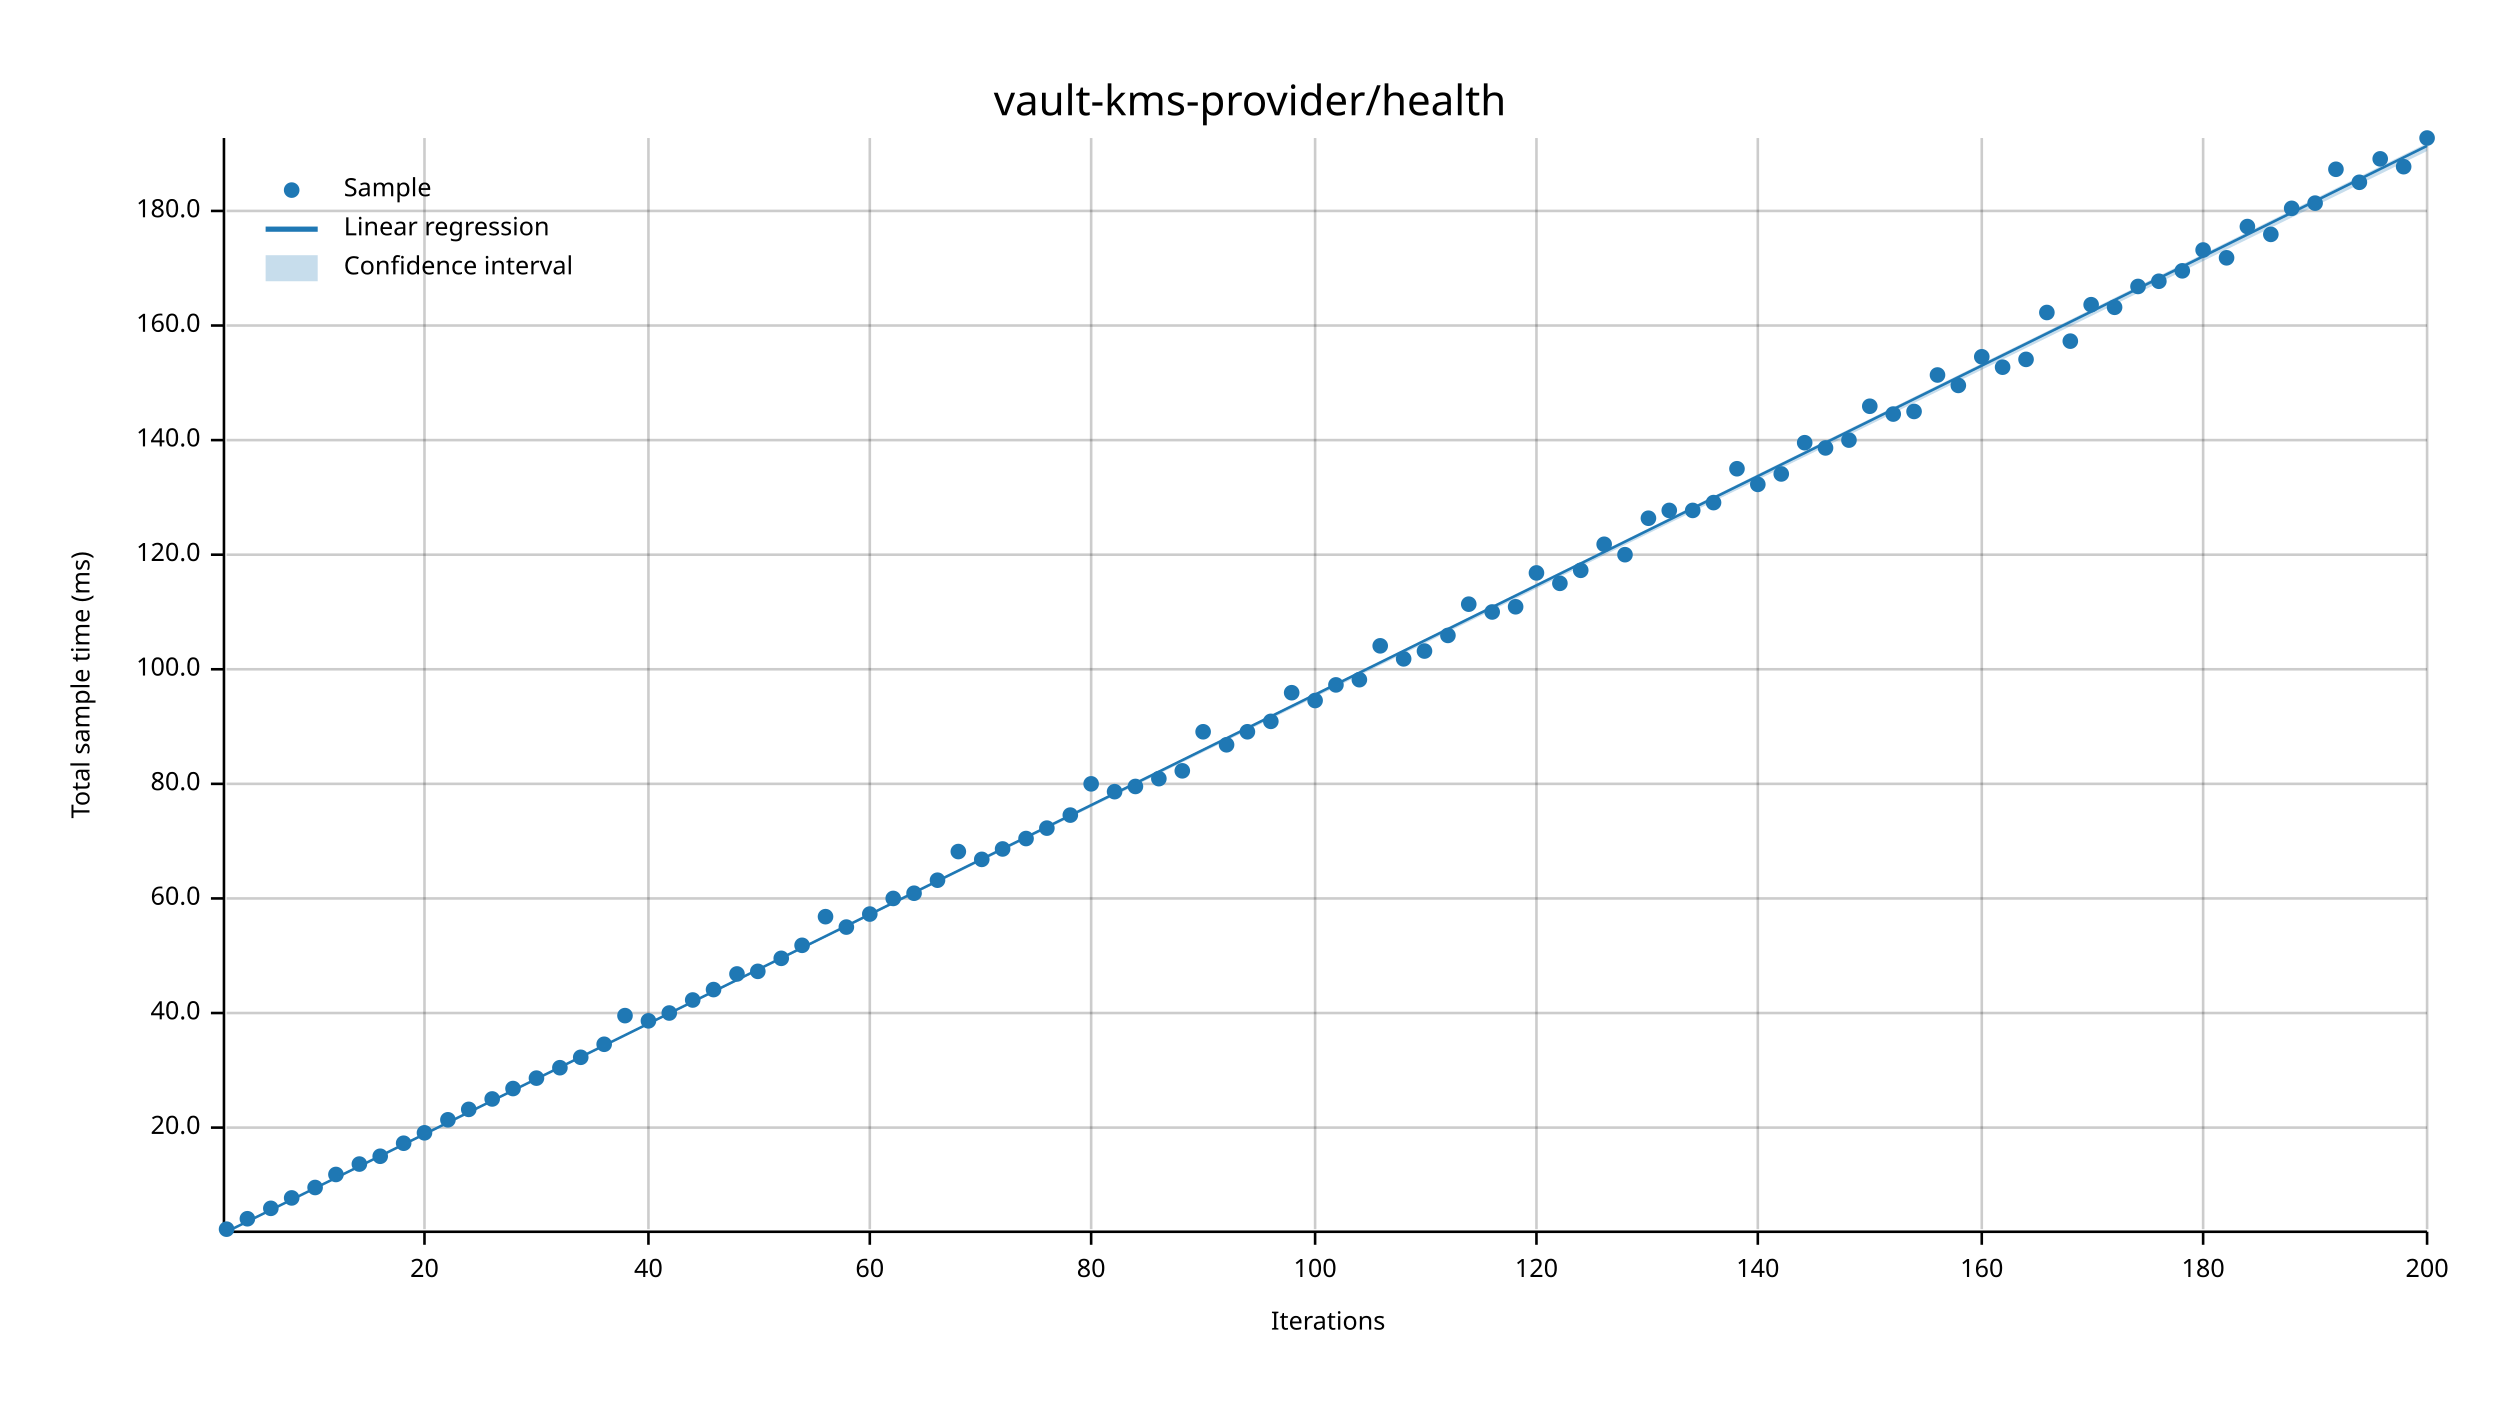
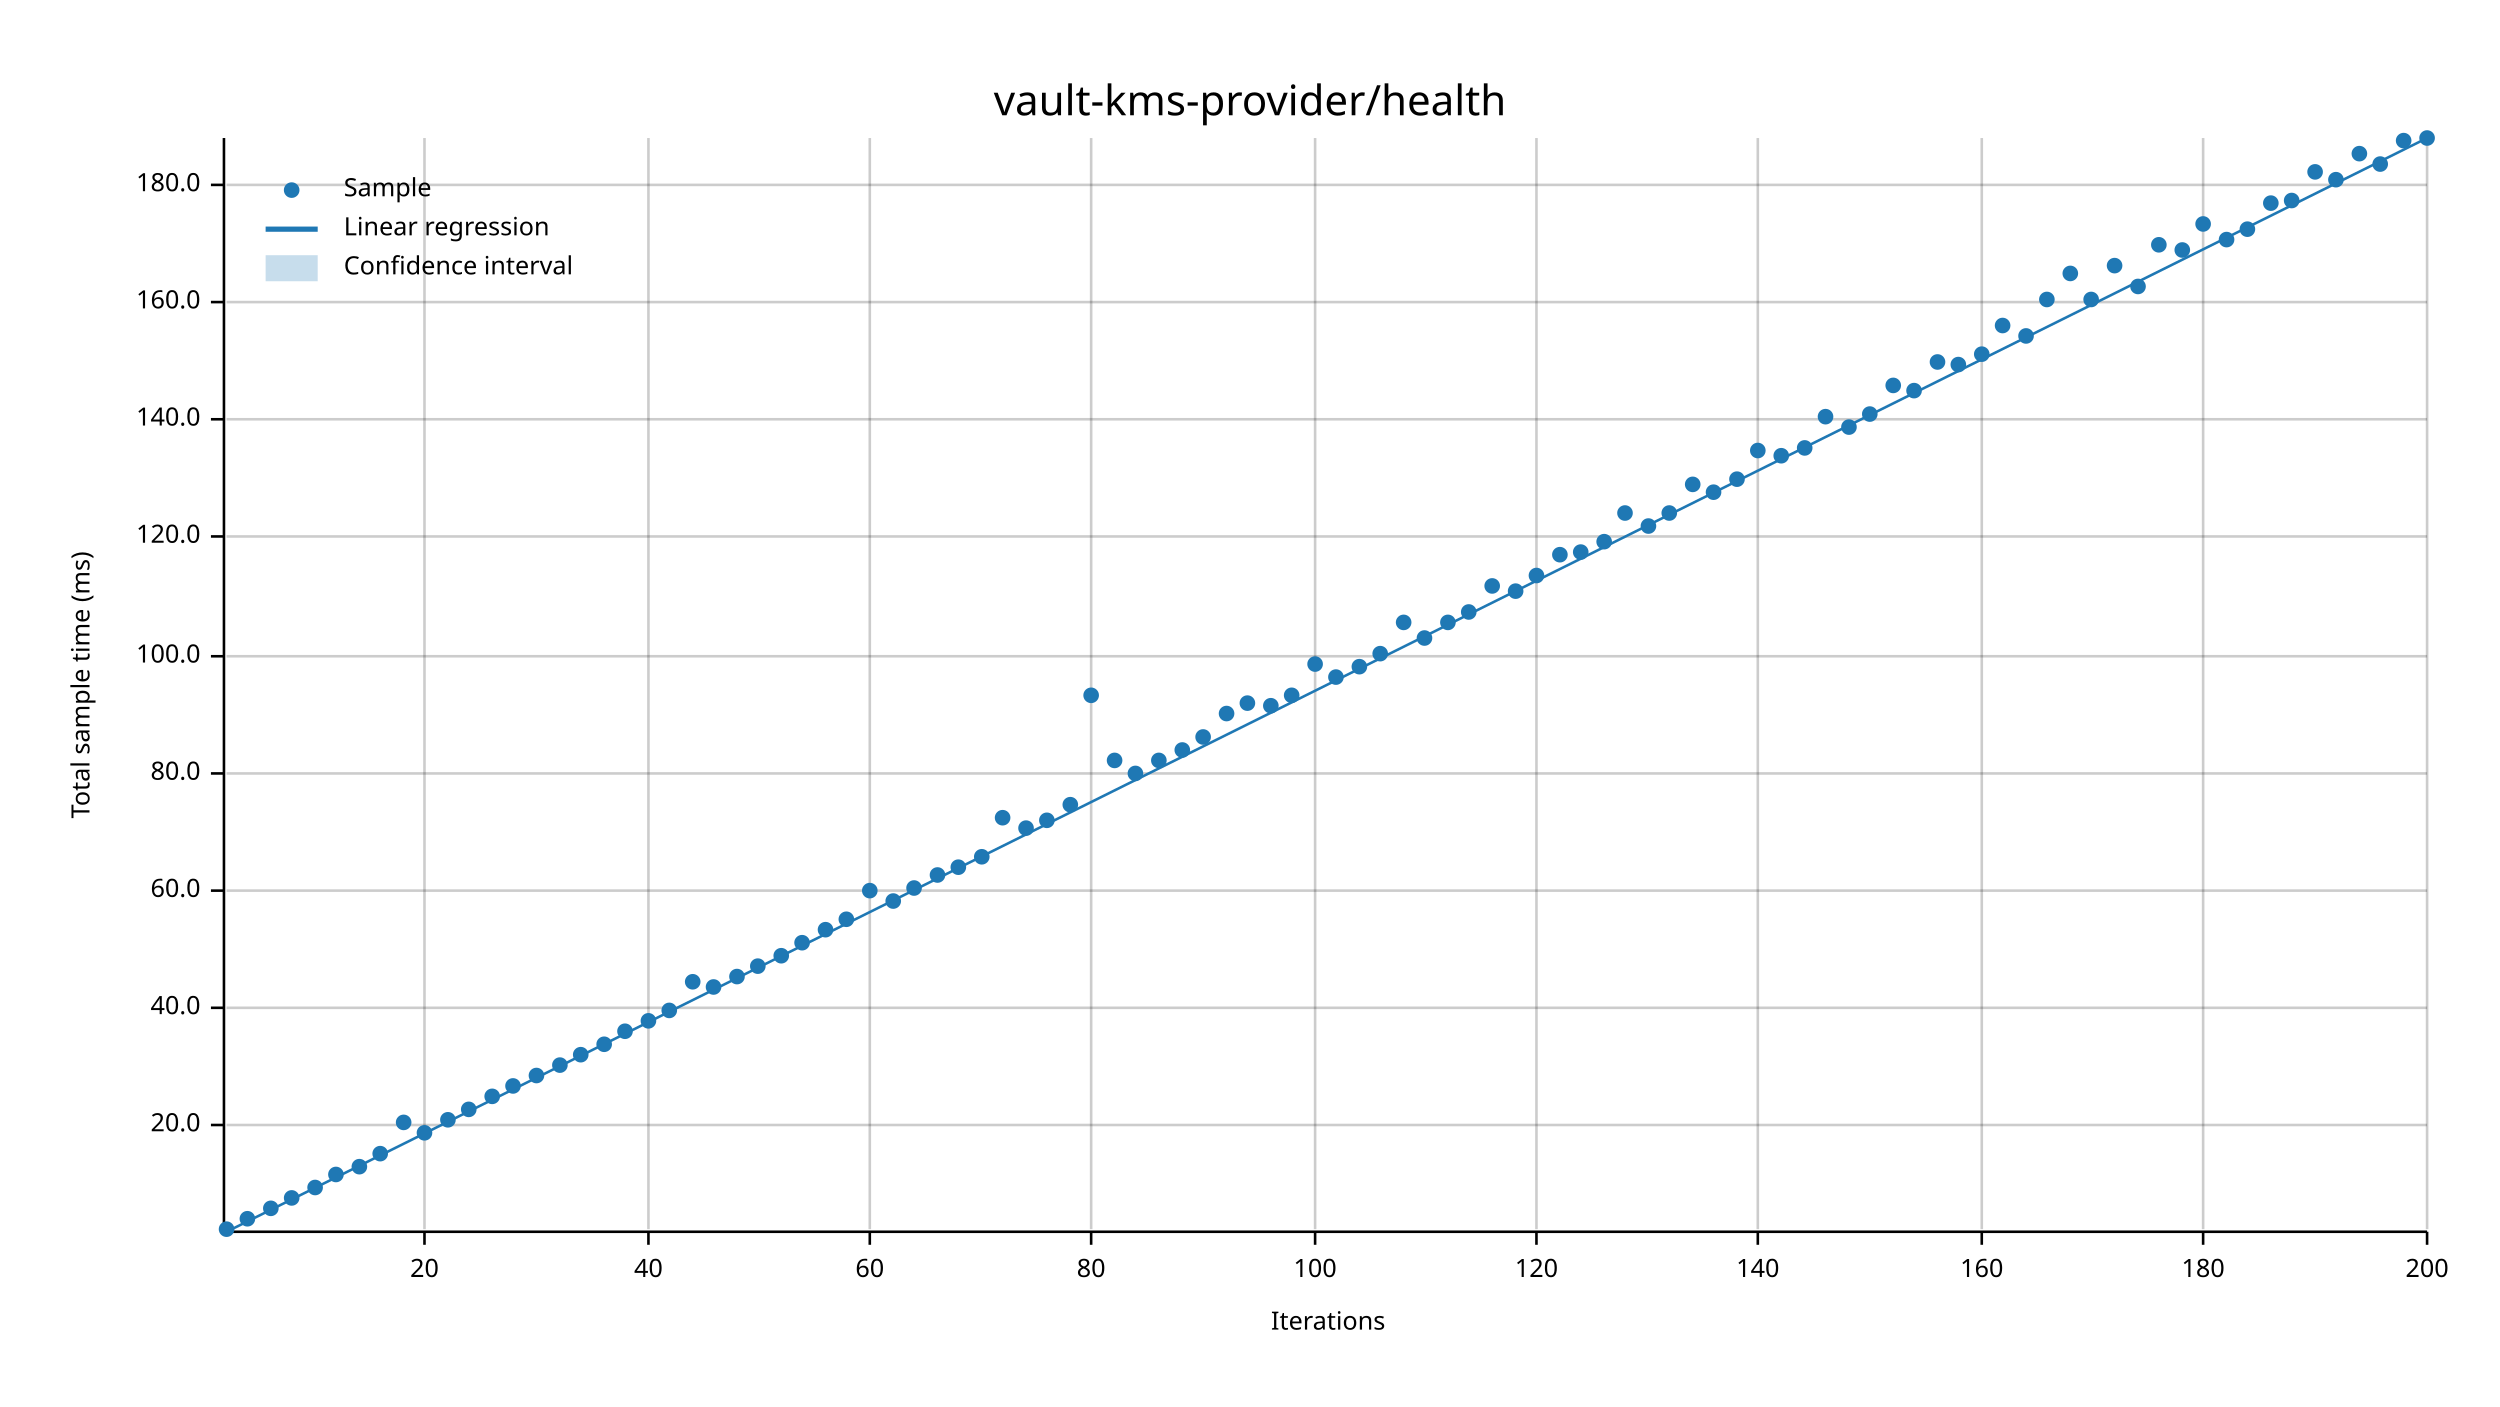
<svg xmlns="http://www.w3.org/2000/svg" width="960" height="540" viewBox="0 0 960 540">
  <text x="480" y="32" dy="0.76em" text-anchor="middle" font-family="sans-serif" font-size="16.129" opacity="1" fill="#000000">
vault-kms-provider/health
</text>
  <text x="27" y="263" dy="0.76em" text-anchor="middle" font-family="sans-serif" font-size="9.677" opacity="1" fill="#000000" transform="rotate(270, 27, 263)">
Total sample time (ms)
</text>
  <text x="510" y="513" dy="-0.5ex" text-anchor="middle" font-family="sans-serif" font-size="9.677" opacity="1" fill="#000000">
Iterations
</text>
  <line opacity="0.2" stroke="#000000" stroke-width="1" x1="163" y1="472" x2="163" y2="53" />
  <line opacity="0.2" stroke="#000000" stroke-width="1" x1="249" y1="472" x2="249" y2="53" />
  <line opacity="0.2" stroke="#000000" stroke-width="1" x1="334" y1="472" x2="334" y2="53" />
  <line opacity="0.2" stroke="#000000" stroke-width="1" x1="419" y1="472" x2="419" y2="53" />
  <line opacity="0.2" stroke="#000000" stroke-width="1" x1="505" y1="472" x2="505" y2="53" />
  <line opacity="0.2" stroke="#000000" stroke-width="1" x1="590" y1="472" x2="590" y2="53" />
  <line opacity="0.2" stroke="#000000" stroke-width="1" x1="675" y1="472" x2="675" y2="53" />
  <line opacity="0.2" stroke="#000000" stroke-width="1" x1="761" y1="472" x2="761" y2="53" />
  <line opacity="0.2" stroke="#000000" stroke-width="1" x1="846" y1="472" x2="846" y2="53" />
  <line opacity="0.2" stroke="#000000" stroke-width="1" x1="932" y1="472" x2="932" y2="53" />
-   <line opacity="0.2" stroke="#000000" stroke-width="1" x1="87" y1="433" x2="932" y2="433" />
-   <line opacity="0.2" stroke="#000000" stroke-width="1" x1="87" y1="389" x2="932" y2="389" />
-   <line opacity="0.2" stroke="#000000" stroke-width="1" x1="87" y1="345" x2="932" y2="345" />
-   <line opacity="0.2" stroke="#000000" stroke-width="1" x1="87" y1="301" x2="932" y2="301" />
-   <line opacity="0.2" stroke="#000000" stroke-width="1" x1="87" y1="257" x2="932" y2="257" />
-   <line opacity="0.2" stroke="#000000" stroke-width="1" x1="87" y1="213" x2="932" y2="213" />
-   <line opacity="0.2" stroke="#000000" stroke-width="1" x1="87" y1="169" x2="932" y2="169" />
-   <line opacity="0.2" stroke="#000000" stroke-width="1" x1="87" y1="125" x2="932" y2="125" />
-   <line opacity="0.2" stroke="#000000" stroke-width="1" x1="87" y1="81" x2="932" y2="81" />
+   <line opacity="0.2" stroke="#000000" stroke-width="1" x1="87" y1="432" x2="932" y2="432" />
+   <line opacity="0.2" stroke="#000000" stroke-width="1" x1="87" y1="387" x2="932" y2="387" />
+   <line opacity="0.2" stroke="#000000" stroke-width="1" x1="87" y1="342" x2="932" y2="342" />
+   <line opacity="0.2" stroke="#000000" stroke-width="1" x1="87" y1="297" x2="932" y2="297" />
+   <line opacity="0.2" stroke="#000000" stroke-width="1" x1="87" y1="252" x2="932" y2="252" />
+   <line opacity="0.2" stroke="#000000" stroke-width="1" x1="87" y1="206" x2="932" y2="206" />
+   <line opacity="0.2" stroke="#000000" stroke-width="1" x1="87" y1="161" x2="932" y2="161" />
+   <line opacity="0.2" stroke="#000000" stroke-width="1" x1="87" y1="116" x2="932" y2="116" />
+   <line opacity="0.2" stroke="#000000" stroke-width="1" x1="87" y1="71" x2="932" y2="71" />
  <polyline fill="none" opacity="1" stroke="#000000" stroke-width="1" points="86,53 86,472 " />
-   <text x="77" y="433" dy="0.5ex" text-anchor="end" font-family="sans-serif" font-size="9.677" opacity="1" fill="#000000">
+   <text x="77" y="432" dy="0.5ex" text-anchor="end" font-family="sans-serif" font-size="9.677" opacity="1" fill="#000000">
20.0
</text>
-   <polyline fill="none" opacity="1" stroke="#000000" stroke-width="1" points="81,433 86,433 " />
-   <text x="77" y="389" dy="0.5ex" text-anchor="end" font-family="sans-serif" font-size="9.677" opacity="1" fill="#000000">
+   <polyline fill="none" opacity="1" stroke="#000000" stroke-width="1" points="81,432 86,432 " />
+   <text x="77" y="387" dy="0.5ex" text-anchor="end" font-family="sans-serif" font-size="9.677" opacity="1" fill="#000000">
40.0
</text>
-   <polyline fill="none" opacity="1" stroke="#000000" stroke-width="1" points="81,389 86,389 " />
-   <text x="77" y="345" dy="0.5ex" text-anchor="end" font-family="sans-serif" font-size="9.677" opacity="1" fill="#000000">
+   <polyline fill="none" opacity="1" stroke="#000000" stroke-width="1" points="81,387 86,387 " />
+   <text x="77" y="342" dy="0.5ex" text-anchor="end" font-family="sans-serif" font-size="9.677" opacity="1" fill="#000000">
60.0
</text>
-   <polyline fill="none" opacity="1" stroke="#000000" stroke-width="1" points="81,345 86,345 " />
-   <text x="77" y="301" dy="0.5ex" text-anchor="end" font-family="sans-serif" font-size="9.677" opacity="1" fill="#000000">
+   <polyline fill="none" opacity="1" stroke="#000000" stroke-width="1" points="81,342 86,342 " />
+   <text x="77" y="297" dy="0.5ex" text-anchor="end" font-family="sans-serif" font-size="9.677" opacity="1" fill="#000000">
80.0
</text>
-   <polyline fill="none" opacity="1" stroke="#000000" stroke-width="1" points="81,301 86,301 " />
-   <text x="77" y="257" dy="0.5ex" text-anchor="end" font-family="sans-serif" font-size="9.677" opacity="1" fill="#000000">
+   <polyline fill="none" opacity="1" stroke="#000000" stroke-width="1" points="81,297 86,297 " />
+   <text x="77" y="252" dy="0.5ex" text-anchor="end" font-family="sans-serif" font-size="9.677" opacity="1" fill="#000000">
100.0
</text>
-   <polyline fill="none" opacity="1" stroke="#000000" stroke-width="1" points="81,257 86,257 " />
-   <text x="77" y="213" dy="0.5ex" text-anchor="end" font-family="sans-serif" font-size="9.677" opacity="1" fill="#000000">
+   <polyline fill="none" opacity="1" stroke="#000000" stroke-width="1" points="81,252 86,252 " />
+   <text x="77" y="206" dy="0.5ex" text-anchor="end" font-family="sans-serif" font-size="9.677" opacity="1" fill="#000000">
120.0
</text>
-   <polyline fill="none" opacity="1" stroke="#000000" stroke-width="1" points="81,213 86,213 " />
-   <text x="77" y="169" dy="0.5ex" text-anchor="end" font-family="sans-serif" font-size="9.677" opacity="1" fill="#000000">
+   <polyline fill="none" opacity="1" stroke="#000000" stroke-width="1" points="81,206 86,206 " />
+   <text x="77" y="161" dy="0.5ex" text-anchor="end" font-family="sans-serif" font-size="9.677" opacity="1" fill="#000000">
140.0
</text>
-   <polyline fill="none" opacity="1" stroke="#000000" stroke-width="1" points="81,169 86,169 " />
-   <text x="77" y="125" dy="0.5ex" text-anchor="end" font-family="sans-serif" font-size="9.677" opacity="1" fill="#000000">
+   <polyline fill="none" opacity="1" stroke="#000000" stroke-width="1" points="81,161 86,161 " />
+   <text x="77" y="116" dy="0.5ex" text-anchor="end" font-family="sans-serif" font-size="9.677" opacity="1" fill="#000000">
160.0
</text>
-   <polyline fill="none" opacity="1" stroke="#000000" stroke-width="1" points="81,125 86,125 " />
-   <text x="77" y="81" dy="0.5ex" text-anchor="end" font-family="sans-serif" font-size="9.677" opacity="1" fill="#000000">
+   <polyline fill="none" opacity="1" stroke="#000000" stroke-width="1" points="81,116 86,116 " />
+   <text x="77" y="71" dy="0.5ex" text-anchor="end" font-family="sans-serif" font-size="9.677" opacity="1" fill="#000000">
180.0
</text>
-   <polyline fill="none" opacity="1" stroke="#000000" stroke-width="1" points="81,81 86,81 " />
+   <polyline fill="none" opacity="1" stroke="#000000" stroke-width="1" points="81,71 86,71 " />
  <polyline fill="none" opacity="1" stroke="#000000" stroke-width="1" points="87,473 932,473 " />
  <text x="163" y="483" dy="0.76em" text-anchor="middle" font-family="sans-serif" font-size="9.677" opacity="1" fill="#000000">
20
</text>
  <polyline fill="none" opacity="1" stroke="#000000" stroke-width="1" points="163,473 163,478 " />
  <text x="249" y="483" dy="0.76em" text-anchor="middle" font-family="sans-serif" font-size="9.677" opacity="1" fill="#000000">
40
</text>
  <polyline fill="none" opacity="1" stroke="#000000" stroke-width="1" points="249,473 249,478 " />
  <text x="334" y="483" dy="0.76em" text-anchor="middle" font-family="sans-serif" font-size="9.677" opacity="1" fill="#000000">
60
</text>
  <polyline fill="none" opacity="1" stroke="#000000" stroke-width="1" points="334,473 334,478 " />
  <text x="419" y="483" dy="0.76em" text-anchor="middle" font-family="sans-serif" font-size="9.677" opacity="1" fill="#000000">
80
</text>
  <polyline fill="none" opacity="1" stroke="#000000" stroke-width="1" points="419,473 419,478 " />
  <text x="505" y="483" dy="0.76em" text-anchor="middle" font-family="sans-serif" font-size="9.677" opacity="1" fill="#000000">
100
</text>
  <polyline fill="none" opacity="1" stroke="#000000" stroke-width="1" points="505,473 505,478 " />
  <text x="590" y="483" dy="0.76em" text-anchor="middle" font-family="sans-serif" font-size="9.677" opacity="1" fill="#000000">
120
</text>
  <polyline fill="none" opacity="1" stroke="#000000" stroke-width="1" points="590,473 590,478 " />
  <text x="675" y="483" dy="0.76em" text-anchor="middle" font-family="sans-serif" font-size="9.677" opacity="1" fill="#000000">
140
</text>
  <polyline fill="none" opacity="1" stroke="#000000" stroke-width="1" points="675,473 675,478 " />
  <text x="761" y="483" dy="0.76em" text-anchor="middle" font-family="sans-serif" font-size="9.677" opacity="1" fill="#000000">
160
</text>
  <polyline fill="none" opacity="1" stroke="#000000" stroke-width="1" points="761,473 761,478 " />
  <text x="846" y="483" dy="0.76em" text-anchor="middle" font-family="sans-serif" font-size="9.677" opacity="1" fill="#000000">
180
</text>
  <polyline fill="none" opacity="1" stroke="#000000" stroke-width="1" points="846,473 846,478 " />
  <text x="932" y="483" dy="0.76em" text-anchor="middle" font-family="sans-serif" font-size="9.677" opacity="1" fill="#000000">
200
</text>
  <polyline fill="none" opacity="1" stroke="#000000" stroke-width="1" points="932,473 932,478 " />
  <circle cx="87" cy="472" r="3" opacity="1" fill="#1F78B4" stroke="none" stroke-width="1" />
  <circle cx="95" cy="468" r="3" opacity="1" fill="#1F78B4" stroke="none" stroke-width="1" />
  <circle cx="104" cy="464" r="3" opacity="1" fill="#1F78B4" stroke="none" stroke-width="1" />
  <circle cx="112" cy="460" r="3" opacity="1" fill="#1F78B4" stroke="none" stroke-width="1" />
  <circle cx="121" cy="456" r="3" opacity="1" fill="#1F78B4" stroke="none" stroke-width="1" />
  <circle cx="129" cy="451" r="3" opacity="1" fill="#1F78B4" stroke="none" stroke-width="1" />
-   <circle cx="138" cy="447" r="3" opacity="1" fill="#1F78B4" stroke="none" stroke-width="1" />
-   <circle cx="146" cy="444" r="3" opacity="1" fill="#1F78B4" stroke="none" stroke-width="1" />
-   <circle cx="155" cy="439" r="3" opacity="1" fill="#1F78B4" stroke="none" stroke-width="1" />
+   <circle cx="138" cy="448" r="3" opacity="1" fill="#1F78B4" stroke="none" stroke-width="1" />
+   <circle cx="146" cy="443" r="3" opacity="1" fill="#1F78B4" stroke="none" stroke-width="1" />
+   <circle cx="155" cy="431" r="3" opacity="1" fill="#1F78B4" stroke="none" stroke-width="1" />
  <circle cx="163" cy="435" r="3" opacity="1" fill="#1F78B4" stroke="none" stroke-width="1" />
  <circle cx="172" cy="430" r="3" opacity="1" fill="#1F78B4" stroke="none" stroke-width="1" />
  <circle cx="180" cy="426" r="3" opacity="1" fill="#1F78B4" stroke="none" stroke-width="1" />
-   <circle cx="189" cy="422" r="3" opacity="1" fill="#1F78B4" stroke="none" stroke-width="1" />
-   <circle cx="197" cy="418" r="3" opacity="1" fill="#1F78B4" stroke="none" stroke-width="1" />
-   <circle cx="206" cy="414" r="3" opacity="1" fill="#1F78B4" stroke="none" stroke-width="1" />
-   <circle cx="215" cy="410" r="3" opacity="1" fill="#1F78B4" stroke="none" stroke-width="1" />
-   <circle cx="223" cy="406" r="3" opacity="1" fill="#1F78B4" stroke="none" stroke-width="1" />
+   <circle cx="189" cy="421" r="3" opacity="1" fill="#1F78B4" stroke="none" stroke-width="1" />
+   <circle cx="197" cy="417" r="3" opacity="1" fill="#1F78B4" stroke="none" stroke-width="1" />
+   <circle cx="206" cy="413" r="3" opacity="1" fill="#1F78B4" stroke="none" stroke-width="1" />
+   <circle cx="215" cy="409" r="3" opacity="1" fill="#1F78B4" stroke="none" stroke-width="1" />
+   <circle cx="223" cy="405" r="3" opacity="1" fill="#1F78B4" stroke="none" stroke-width="1" />
  <circle cx="232" cy="401" r="3" opacity="1" fill="#1F78B4" stroke="none" stroke-width="1" />
-   <circle cx="240" cy="390" r="3" opacity="1" fill="#1F78B4" stroke="none" stroke-width="1" />
+   <circle cx="240" cy="396" r="3" opacity="1" fill="#1F78B4" stroke="none" stroke-width="1" />
  <circle cx="249" cy="392" r="3" opacity="1" fill="#1F78B4" stroke="none" stroke-width="1" />
-   <circle cx="257" cy="389" r="3" opacity="1" fill="#1F78B4" stroke="none" stroke-width="1" />
-   <circle cx="266" cy="384" r="3" opacity="1" fill="#1F78B4" stroke="none" stroke-width="1" />
-   <circle cx="274" cy="380" r="3" opacity="1" fill="#1F78B4" stroke="none" stroke-width="1" />
-   <circle cx="283" cy="374" r="3" opacity="1" fill="#1F78B4" stroke="none" stroke-width="1" />
-   <circle cx="291" cy="373" r="3" opacity="1" fill="#1F78B4" stroke="none" stroke-width="1" />
-   <circle cx="300" cy="368" r="3" opacity="1" fill="#1F78B4" stroke="none" stroke-width="1" />
-   <circle cx="308" cy="363" r="3" opacity="1" fill="#1F78B4" stroke="none" stroke-width="1" />
-   <circle cx="317" cy="352" r="3" opacity="1" fill="#1F78B4" stroke="none" stroke-width="1" />
-   <circle cx="325" cy="356" r="3" opacity="1" fill="#1F78B4" stroke="none" stroke-width="1" />
-   <circle cx="334" cy="351" r="3" opacity="1" fill="#1F78B4" stroke="none" stroke-width="1" />
-   <circle cx="343" cy="345" r="3" opacity="1" fill="#1F78B4" stroke="none" stroke-width="1" />
-   <circle cx="351" cy="343" r="3" opacity="1" fill="#1F78B4" stroke="none" stroke-width="1" />
-   <circle cx="360" cy="338" r="3" opacity="1" fill="#1F78B4" stroke="none" stroke-width="1" />
-   <circle cx="368" cy="327" r="3" opacity="1" fill="#1F78B4" stroke="none" stroke-width="1" />
-   <circle cx="377" cy="330" r="3" opacity="1" fill="#1F78B4" stroke="none" stroke-width="1" />
-   <circle cx="385" cy="326" r="3" opacity="1" fill="#1F78B4" stroke="none" stroke-width="1" />
-   <circle cx="394" cy="322" r="3" opacity="1" fill="#1F78B4" stroke="none" stroke-width="1" />
-   <circle cx="402" cy="318" r="3" opacity="1" fill="#1F78B4" stroke="none" stroke-width="1" />
-   <circle cx="411" cy="313" r="3" opacity="1" fill="#1F78B4" stroke="none" stroke-width="1" />
-   <circle cx="419" cy="301" r="3" opacity="1" fill="#1F78B4" stroke="none" stroke-width="1" />
-   <circle cx="428" cy="304" r="3" opacity="1" fill="#1F78B4" stroke="none" stroke-width="1" />
-   <circle cx="436" cy="302" r="3" opacity="1" fill="#1F78B4" stroke="none" stroke-width="1" />
-   <circle cx="445" cy="299" r="3" opacity="1" fill="#1F78B4" stroke="none" stroke-width="1" />
-   <circle cx="454" cy="296" r="3" opacity="1" fill="#1F78B4" stroke="none" stroke-width="1" />
-   <circle cx="462" cy="281" r="3" opacity="1" fill="#1F78B4" stroke="none" stroke-width="1" />
-   <circle cx="471" cy="286" r="3" opacity="1" fill="#1F78B4" stroke="none" stroke-width="1" />
-   <circle cx="479" cy="281" r="3" opacity="1" fill="#1F78B4" stroke="none" stroke-width="1" />
-   <circle cx="488" cy="277" r="3" opacity="1" fill="#1F78B4" stroke="none" stroke-width="1" />
-   <circle cx="496" cy="266" r="3" opacity="1" fill="#1F78B4" stroke="none" stroke-width="1" />
-   <circle cx="505" cy="269" r="3" opacity="1" fill="#1F78B4" stroke="none" stroke-width="1" />
-   <circle cx="513" cy="263" r="3" opacity="1" fill="#1F78B4" stroke="none" stroke-width="1" />
-   <circle cx="522" cy="261" r="3" opacity="1" fill="#1F78B4" stroke="none" stroke-width="1" />
-   <circle cx="530" cy="248" r="3" opacity="1" fill="#1F78B4" stroke="none" stroke-width="1" />
-   <circle cx="539" cy="253" r="3" opacity="1" fill="#1F78B4" stroke="none" stroke-width="1" />
-   <circle cx="547" cy="250" r="3" opacity="1" fill="#1F78B4" stroke="none" stroke-width="1" />
-   <circle cx="556" cy="244" r="3" opacity="1" fill="#1F78B4" stroke="none" stroke-width="1" />
-   <circle cx="564" cy="232" r="3" opacity="1" fill="#1F78B4" stroke="none" stroke-width="1" />
-   <circle cx="573" cy="235" r="3" opacity="1" fill="#1F78B4" stroke="none" stroke-width="1" />
-   <circle cx="582" cy="233" r="3" opacity="1" fill="#1F78B4" stroke="none" stroke-width="1" />
-   <circle cx="590" cy="220" r="3" opacity="1" fill="#1F78B4" stroke="none" stroke-width="1" />
-   <circle cx="599" cy="224" r="3" opacity="1" fill="#1F78B4" stroke="none" stroke-width="1" />
-   <circle cx="607" cy="219" r="3" opacity="1" fill="#1F78B4" stroke="none" stroke-width="1" />
-   <circle cx="616" cy="209" r="3" opacity="1" fill="#1F78B4" stroke="none" stroke-width="1" />
-   <circle cx="624" cy="213" r="3" opacity="1" fill="#1F78B4" stroke="none" stroke-width="1" />
-   <circle cx="633" cy="199" r="3" opacity="1" fill="#1F78B4" stroke="none" stroke-width="1" />
-   <circle cx="641" cy="196" r="3" opacity="1" fill="#1F78B4" stroke="none" stroke-width="1" />
-   <circle cx="650" cy="196" r="3" opacity="1" fill="#1F78B4" stroke="none" stroke-width="1" />
-   <circle cx="658" cy="193" r="3" opacity="1" fill="#1F78B4" stroke="none" stroke-width="1" />
-   <circle cx="667" cy="180" r="3" opacity="1" fill="#1F78B4" stroke="none" stroke-width="1" />
-   <circle cx="675" cy="186" r="3" opacity="1" fill="#1F78B4" stroke="none" stroke-width="1" />
-   <circle cx="684" cy="182" r="3" opacity="1" fill="#1F78B4" stroke="none" stroke-width="1" />
-   <circle cx="693" cy="170" r="3" opacity="1" fill="#1F78B4" stroke="none" stroke-width="1" />
-   <circle cx="701" cy="172" r="3" opacity="1" fill="#1F78B4" stroke="none" stroke-width="1" />
-   <circle cx="710" cy="169" r="3" opacity="1" fill="#1F78B4" stroke="none" stroke-width="1" />
-   <circle cx="718" cy="156" r="3" opacity="1" fill="#1F78B4" stroke="none" stroke-width="1" />
-   <circle cx="727" cy="159" r="3" opacity="1" fill="#1F78B4" stroke="none" stroke-width="1" />
-   <circle cx="735" cy="158" r="3" opacity="1" fill="#1F78B4" stroke="none" stroke-width="1" />
-   <circle cx="744" cy="144" r="3" opacity="1" fill="#1F78B4" stroke="none" stroke-width="1" />
-   <circle cx="752" cy="148" r="3" opacity="1" fill="#1F78B4" stroke="none" stroke-width="1" />
-   <circle cx="761" cy="137" r="3" opacity="1" fill="#1F78B4" stroke="none" stroke-width="1" />
-   <circle cx="769" cy="141" r="3" opacity="1" fill="#1F78B4" stroke="none" stroke-width="1" />
-   <circle cx="778" cy="138" r="3" opacity="1" fill="#1F78B4" stroke="none" stroke-width="1" />
-   <circle cx="786" cy="120" r="3" opacity="1" fill="#1F78B4" stroke="none" stroke-width="1" />
-   <circle cx="795" cy="131" r="3" opacity="1" fill="#1F78B4" stroke="none" stroke-width="1" />
-   <circle cx="803" cy="117" r="3" opacity="1" fill="#1F78B4" stroke="none" stroke-width="1" />
-   <circle cx="812" cy="118" r="3" opacity="1" fill="#1F78B4" stroke="none" stroke-width="1" />
+   <circle cx="257" cy="388" r="3" opacity="1" fill="#1F78B4" stroke="none" stroke-width="1" />
+   <circle cx="266" cy="377" r="3" opacity="1" fill="#1F78B4" stroke="none" stroke-width="1" />
+   <circle cx="274" cy="379" r="3" opacity="1" fill="#1F78B4" stroke="none" stroke-width="1" />
+   <circle cx="283" cy="375" r="3" opacity="1" fill="#1F78B4" stroke="none" stroke-width="1" />
+   <circle cx="291" cy="371" r="3" opacity="1" fill="#1F78B4" stroke="none" stroke-width="1" />
+   <circle cx="300" cy="367" r="3" opacity="1" fill="#1F78B4" stroke="none" stroke-width="1" />
+   <circle cx="308" cy="362" r="3" opacity="1" fill="#1F78B4" stroke="none" stroke-width="1" />
+   <circle cx="317" cy="357" r="3" opacity="1" fill="#1F78B4" stroke="none" stroke-width="1" />
+   <circle cx="325" cy="353" r="3" opacity="1" fill="#1F78B4" stroke="none" stroke-width="1" />
+   <circle cx="334" cy="342" r="3" opacity="1" fill="#1F78B4" stroke="none" stroke-width="1" />
+   <circle cx="343" cy="346" r="3" opacity="1" fill="#1F78B4" stroke="none" stroke-width="1" />
+   <circle cx="351" cy="341" r="3" opacity="1" fill="#1F78B4" stroke="none" stroke-width="1" />
+   <circle cx="360" cy="336" r="3" opacity="1" fill="#1F78B4" stroke="none" stroke-width="1" />
+   <circle cx="368" cy="333" r="3" opacity="1" fill="#1F78B4" stroke="none" stroke-width="1" />
+   <circle cx="377" cy="329" r="3" opacity="1" fill="#1F78B4" stroke="none" stroke-width="1" />
+   <circle cx="385" cy="314" r="3" opacity="1" fill="#1F78B4" stroke="none" stroke-width="1" />
+   <circle cx="394" cy="318" r="3" opacity="1" fill="#1F78B4" stroke="none" stroke-width="1" />
+   <circle cx="402" cy="315" r="3" opacity="1" fill="#1F78B4" stroke="none" stroke-width="1" />
+   <circle cx="411" cy="309" r="3" opacity="1" fill="#1F78B4" stroke="none" stroke-width="1" />
+   <circle cx="419" cy="267" r="3" opacity="1" fill="#1F78B4" stroke="none" stroke-width="1" />
+   <circle cx="428" cy="292" r="3" opacity="1" fill="#1F78B4" stroke="none" stroke-width="1" />
+   <circle cx="436" cy="297" r="3" opacity="1" fill="#1F78B4" stroke="none" stroke-width="1" />
+   <circle cx="445" cy="292" r="3" opacity="1" fill="#1F78B4" stroke="none" stroke-width="1" />
+   <circle cx="454" cy="288" r="3" opacity="1" fill="#1F78B4" stroke="none" stroke-width="1" />
+   <circle cx="462" cy="283" r="3" opacity="1" fill="#1F78B4" stroke="none" stroke-width="1" />
+   <circle cx="471" cy="274" r="3" opacity="1" fill="#1F78B4" stroke="none" stroke-width="1" />
+   <circle cx="479" cy="270" r="3" opacity="1" fill="#1F78B4" stroke="none" stroke-width="1" />
+   <circle cx="488" cy="271" r="3" opacity="1" fill="#1F78B4" stroke="none" stroke-width="1" />
+   <circle cx="496" cy="267" r="3" opacity="1" fill="#1F78B4" stroke="none" stroke-width="1" />
+   <circle cx="505" cy="255" r="3" opacity="1" fill="#1F78B4" stroke="none" stroke-width="1" />
+   <circle cx="513" cy="260" r="3" opacity="1" fill="#1F78B4" stroke="none" stroke-width="1" />
+   <circle cx="522" cy="256" r="3" opacity="1" fill="#1F78B4" stroke="none" stroke-width="1" />
+   <circle cx="530" cy="251" r="3" opacity="1" fill="#1F78B4" stroke="none" stroke-width="1" />
+   <circle cx="539" cy="239" r="3" opacity="1" fill="#1F78B4" stroke="none" stroke-width="1" />
+   <circle cx="547" cy="245" r="3" opacity="1" fill="#1F78B4" stroke="none" stroke-width="1" />
+   <circle cx="556" cy="239" r="3" opacity="1" fill="#1F78B4" stroke="none" stroke-width="1" />
+   <circle cx="564" cy="235" r="3" opacity="1" fill="#1F78B4" stroke="none" stroke-width="1" />
+   <circle cx="573" cy="225" r="3" opacity="1" fill="#1F78B4" stroke="none" stroke-width="1" />
+   <circle cx="582" cy="227" r="3" opacity="1" fill="#1F78B4" stroke="none" stroke-width="1" />
+   <circle cx="590" cy="221" r="3" opacity="1" fill="#1F78B4" stroke="none" stroke-width="1" />
+   <circle cx="599" cy="213" r="3" opacity="1" fill="#1F78B4" stroke="none" stroke-width="1" />
+   <circle cx="607" cy="212" r="3" opacity="1" fill="#1F78B4" stroke="none" stroke-width="1" />
+   <circle cx="616" cy="208" r="3" opacity="1" fill="#1F78B4" stroke="none" stroke-width="1" />
+   <circle cx="624" cy="197" r="3" opacity="1" fill="#1F78B4" stroke="none" stroke-width="1" />
+   <circle cx="633" cy="202" r="3" opacity="1" fill="#1F78B4" stroke="none" stroke-width="1" />
+   <circle cx="641" cy="197" r="3" opacity="1" fill="#1F78B4" stroke="none" stroke-width="1" />
+   <circle cx="650" cy="186" r="3" opacity="1" fill="#1F78B4" stroke="none" stroke-width="1" />
+   <circle cx="658" cy="189" r="3" opacity="1" fill="#1F78B4" stroke="none" stroke-width="1" />
+   <circle cx="667" cy="184" r="3" opacity="1" fill="#1F78B4" stroke="none" stroke-width="1" />
+   <circle cx="675" cy="173" r="3" opacity="1" fill="#1F78B4" stroke="none" stroke-width="1" />
+   <circle cx="684" cy="175" r="3" opacity="1" fill="#1F78B4" stroke="none" stroke-width="1" />
+   <circle cx="693" cy="172" r="3" opacity="1" fill="#1F78B4" stroke="none" stroke-width="1" />
+   <circle cx="701" cy="160" r="3" opacity="1" fill="#1F78B4" stroke="none" stroke-width="1" />
+   <circle cx="710" cy="164" r="3" opacity="1" fill="#1F78B4" stroke="none" stroke-width="1" />
+   <circle cx="718" cy="159" r="3" opacity="1" fill="#1F78B4" stroke="none" stroke-width="1" />
+   <circle cx="727" cy="148" r="3" opacity="1" fill="#1F78B4" stroke="none" stroke-width="1" />
+   <circle cx="735" cy="150" r="3" opacity="1" fill="#1F78B4" stroke="none" stroke-width="1" />
+   <circle cx="744" cy="139" r="3" opacity="1" fill="#1F78B4" stroke="none" stroke-width="1" />
+   <circle cx="752" cy="140" r="3" opacity="1" fill="#1F78B4" stroke="none" stroke-width="1" />
+   <circle cx="761" cy="136" r="3" opacity="1" fill="#1F78B4" stroke="none" stroke-width="1" />
+   <circle cx="769" cy="125" r="3" opacity="1" fill="#1F78B4" stroke="none" stroke-width="1" />
+   <circle cx="778" cy="129" r="3" opacity="1" fill="#1F78B4" stroke="none" stroke-width="1" />
+   <circle cx="786" cy="115" r="3" opacity="1" fill="#1F78B4" stroke="none" stroke-width="1" />
+   <circle cx="795" cy="105" r="3" opacity="1" fill="#1F78B4" stroke="none" stroke-width="1" />
+   <circle cx="803" cy="115" r="3" opacity="1" fill="#1F78B4" stroke="none" stroke-width="1" />
+   <circle cx="812" cy="102" r="3" opacity="1" fill="#1F78B4" stroke="none" stroke-width="1" />
  <circle cx="821" cy="110" r="3" opacity="1" fill="#1F78B4" stroke="none" stroke-width="1" />
-   <circle cx="829" cy="108" r="3" opacity="1" fill="#1F78B4" stroke="none" stroke-width="1" />
-   <circle cx="838" cy="104" r="3" opacity="1" fill="#1F78B4" stroke="none" stroke-width="1" />
-   <circle cx="846" cy="96" r="3" opacity="1" fill="#1F78B4" stroke="none" stroke-width="1" />
-   <circle cx="855" cy="99" r="3" opacity="1" fill="#1F78B4" stroke="none" stroke-width="1" />
-   <circle cx="863" cy="87" r="3" opacity="1" fill="#1F78B4" stroke="none" stroke-width="1" />
-   <circle cx="872" cy="90" r="3" opacity="1" fill="#1F78B4" stroke="none" stroke-width="1" />
-   <circle cx="880" cy="80" r="3" opacity="1" fill="#1F78B4" stroke="none" stroke-width="1" />
-   <circle cx="889" cy="78" r="3" opacity="1" fill="#1F78B4" stroke="none" stroke-width="1" />
-   <circle cx="897" cy="65" r="3" opacity="1" fill="#1F78B4" stroke="none" stroke-width="1" />
-   <circle cx="906" cy="70" r="3" opacity="1" fill="#1F78B4" stroke="none" stroke-width="1" />
-   <circle cx="914" cy="61" r="3" opacity="1" fill="#1F78B4" stroke="none" stroke-width="1" />
-   <circle cx="923" cy="64" r="3" opacity="1" fill="#1F78B4" stroke="none" stroke-width="1" />
+   <circle cx="829" cy="94" r="3" opacity="1" fill="#1F78B4" stroke="none" stroke-width="1" />
+   <circle cx="838" cy="96" r="3" opacity="1" fill="#1F78B4" stroke="none" stroke-width="1" />
+   <circle cx="846" cy="86" r="3" opacity="1" fill="#1F78B4" stroke="none" stroke-width="1" />
+   <circle cx="855" cy="92" r="3" opacity="1" fill="#1F78B4" stroke="none" stroke-width="1" />
+   <circle cx="863" cy="88" r="3" opacity="1" fill="#1F78B4" stroke="none" stroke-width="1" />
+   <circle cx="872" cy="78" r="3" opacity="1" fill="#1F78B4" stroke="none" stroke-width="1" />
+   <circle cx="880" cy="77" r="3" opacity="1" fill="#1F78B4" stroke="none" stroke-width="1" />
+   <circle cx="889" cy="66" r="3" opacity="1" fill="#1F78B4" stroke="none" stroke-width="1" />
+   <circle cx="897" cy="69" r="3" opacity="1" fill="#1F78B4" stroke="none" stroke-width="1" />
+   <circle cx="906" cy="59" r="3" opacity="1" fill="#1F78B4" stroke="none" stroke-width="1" />
+   <circle cx="914" cy="63" r="3" opacity="1" fill="#1F78B4" stroke="none" stroke-width="1" />
+   <circle cx="923" cy="54" r="3" opacity="1" fill="#1F78B4" stroke="none" stroke-width="1" />
  <circle cx="932" cy="53" r="3" opacity="1" fill="#1F78B4" stroke="none" stroke-width="1" />
-   <polyline fill="none" opacity="1" stroke="#1F78B4" stroke-width="1" points="87,473 932,56 " />
-   <polygon opacity="0.25" fill="#1F78B4" points="87,473 932,58 932,55 " />
+   <polyline fill="none" opacity="1" stroke="#1F78B4" stroke-width="1" points="87,473 932,53 " />
+   <polygon opacity="0.25" fill="#1F78B4" points="87,473 932,53 932,53 " />
  <text x="132" y="68" dy="0.76em" text-anchor="start" font-family="sans-serif" font-size="9.677" opacity="1" fill="#000000">
Sample
</text>
  <text x="132" y="83" dy="0.76em" text-anchor="start" font-family="sans-serif" font-size="9.677" opacity="1" fill="#000000">
Linear regression
</text>
  <text x="132" y="98" dy="0.76em" text-anchor="start" font-family="sans-serif" font-size="9.677" opacity="1" fill="#000000">
Confidence interval
</text>
  <circle cx="112" cy="73" r="3" opacity="1" fill="#1F78B4" stroke="none" stroke-width="1" />
  <polyline fill="none" opacity="1" stroke="#1F78B4" stroke-width="2" points="102,88 122,88 " />
  <rect x="102" y="98" width="20" height="10" opacity="0.25" fill="#1F78B4" stroke="none" />
</svg>
